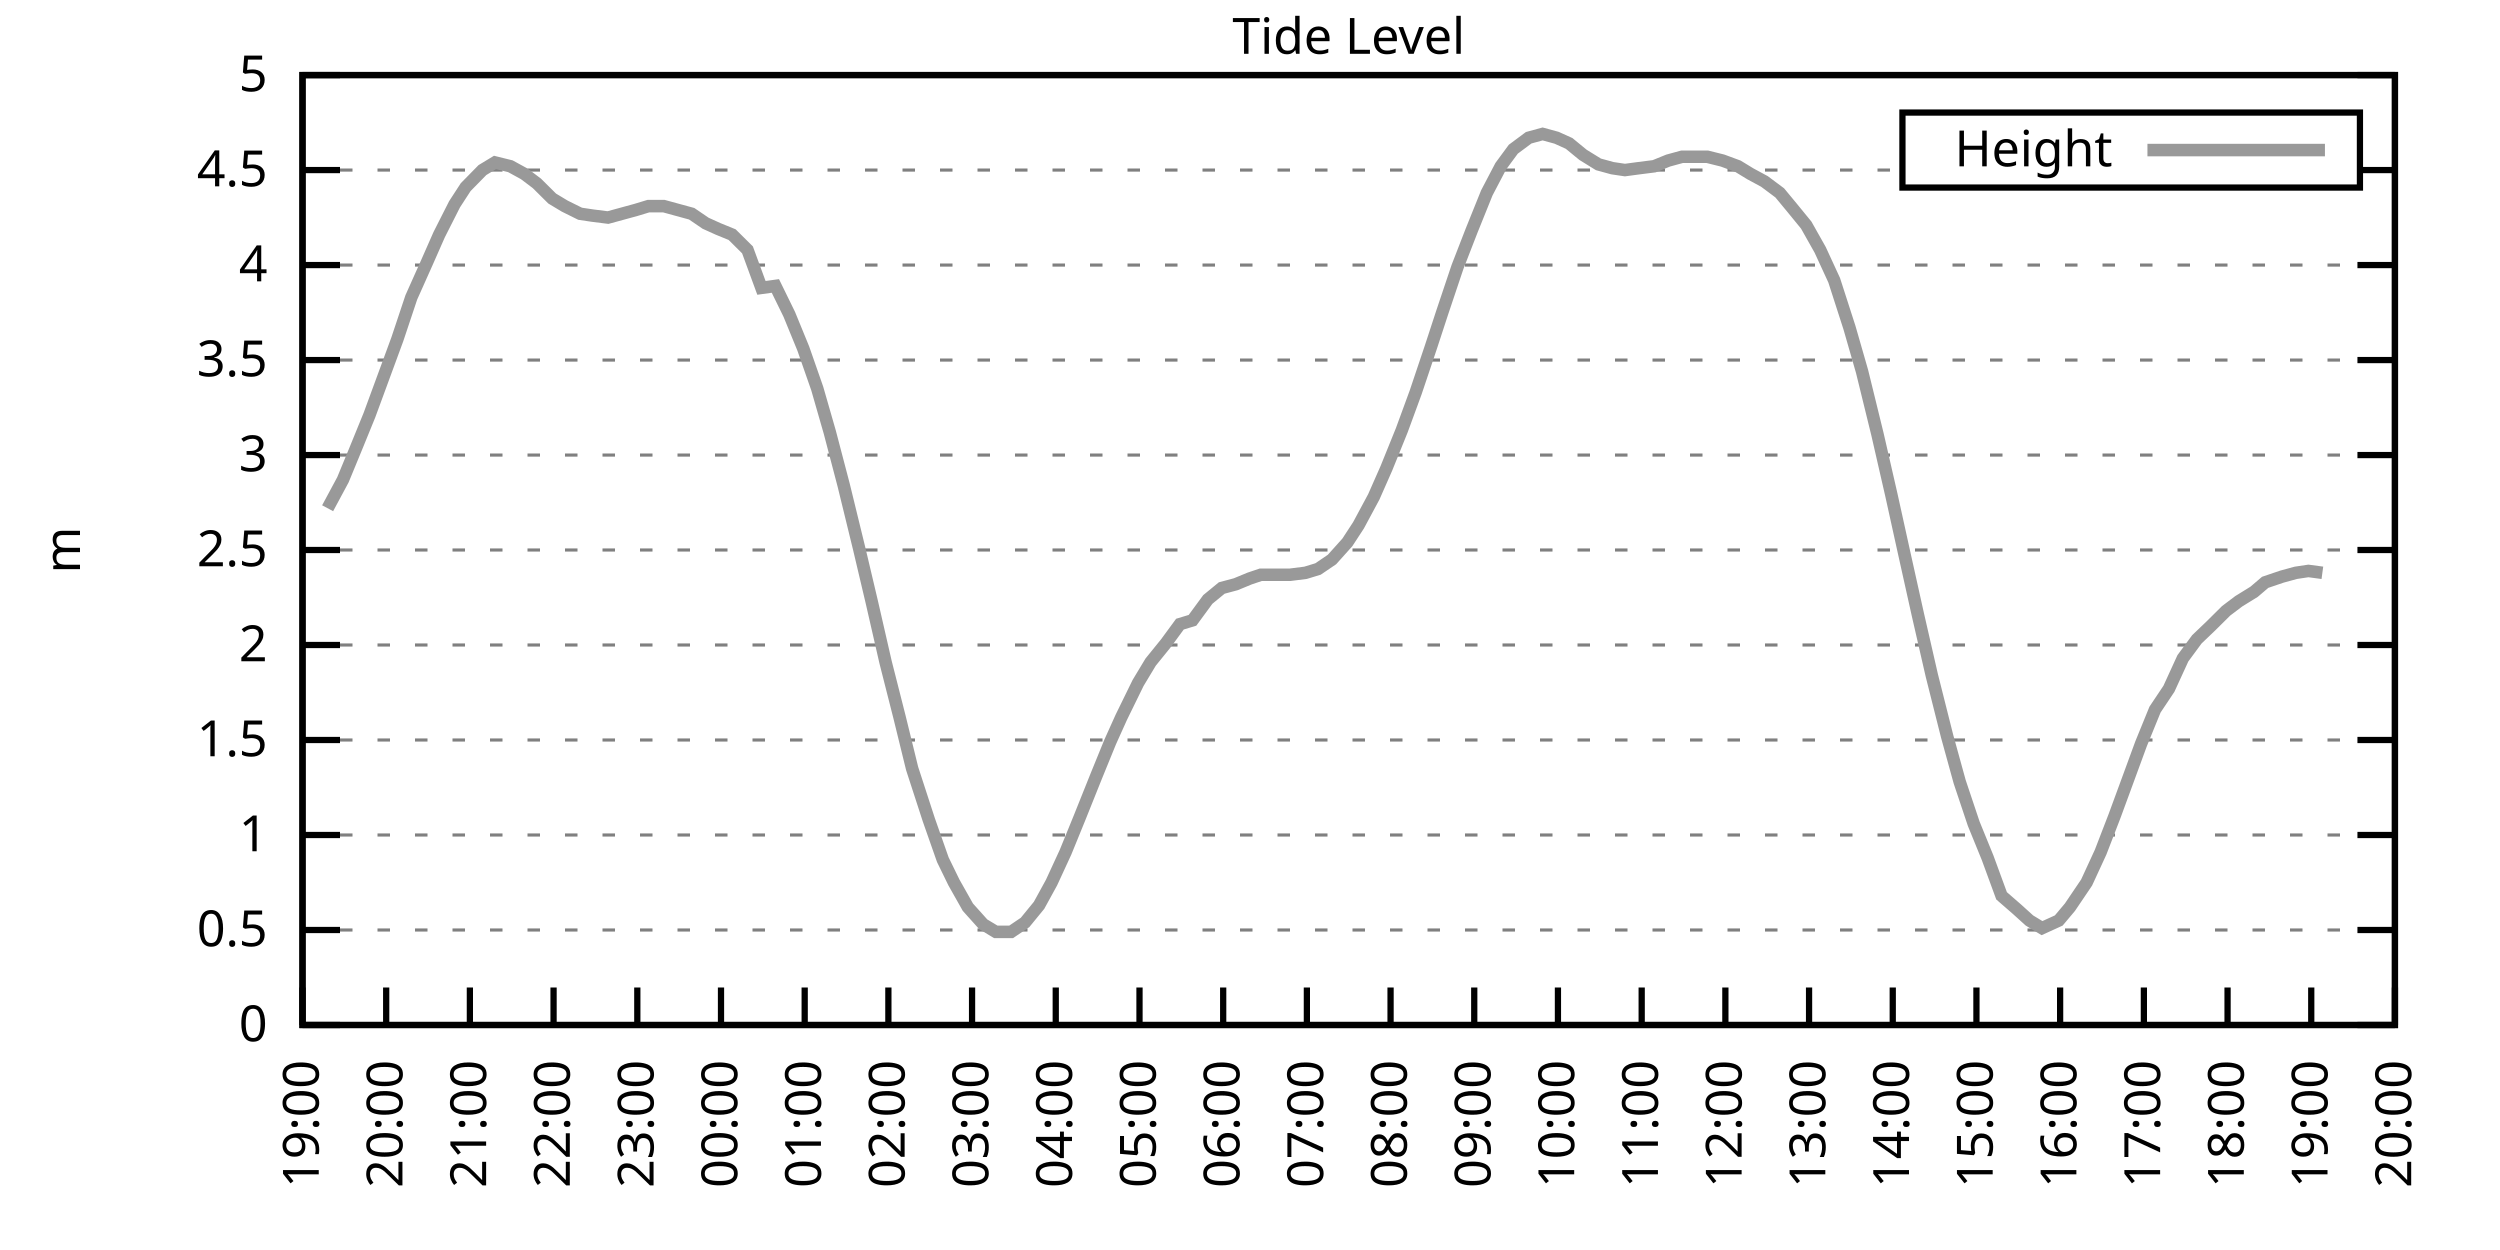
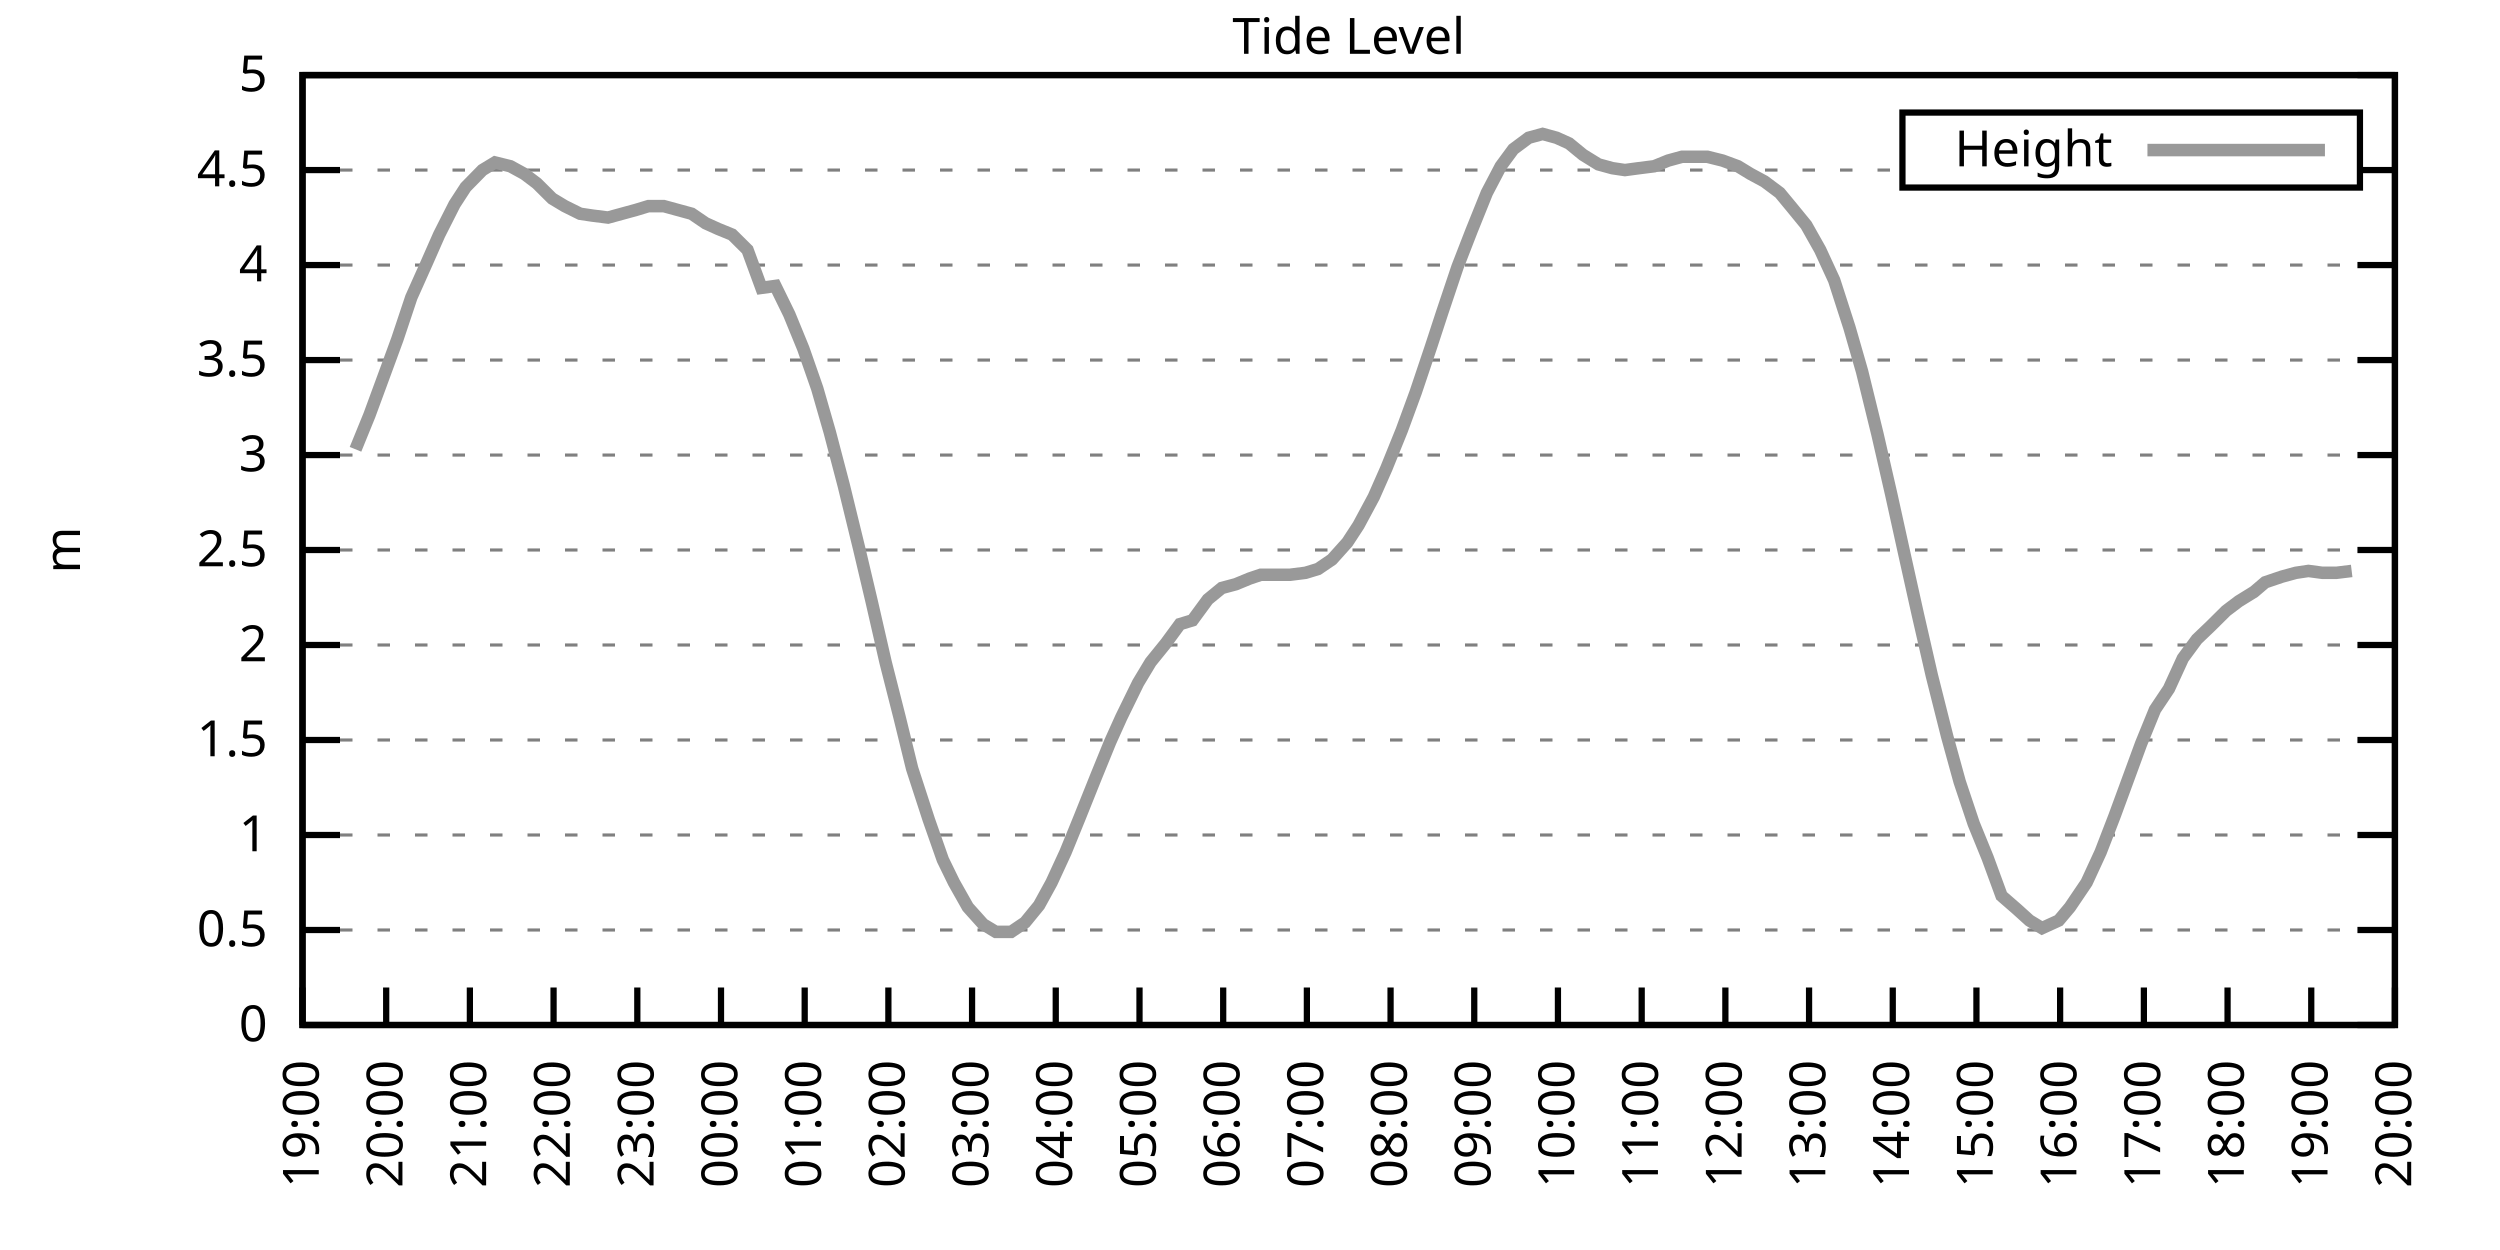
<svg xmlns="http://www.w3.org/2000/svg" xmlns:xlink="http://www.w3.org/1999/xlink" width="400" height="200" viewBox="0 0 400 200">
  <g id="gnuplot_canvas">
    <rect x="0" y="0" width="400" height="200" fill="none" />
    <defs>
      <circle id="gpDot" r="0.5" stroke-width="0.5" stroke="currentColor" />
      <path id="gpPt0" stroke-width="0.333" stroke="currentColor" d="M-1,0 h2 M0,-1 v2" />
      <path id="gpPt1" stroke-width="0.333" stroke="currentColor" d="M-1,-1 L1,1 M1,-1 L-1,1" />
      <path id="gpPt2" stroke-width="0.333" stroke="currentColor" d="M-1,0 L1,0 M0,-1 L0,1 M-1,-1 L1,1 M-1,1 L1,-1" />
      <rect id="gpPt3" stroke-width="0.333" stroke="currentColor" x="-1" y="-1" width="2" height="2" />
      <rect id="gpPt4" stroke-width="0.333" stroke="currentColor" fill="currentColor" x="-1" y="-1" width="2" height="2" />
      <circle id="gpPt5" stroke-width="0.333" stroke="currentColor" cx="0" cy="0" r="1" />
      <use xlink:href="#gpPt5" id="gpPt6" fill="currentColor" stroke="none" />
      <path id="gpPt7" stroke-width="0.333" stroke="currentColor" d="M0,-1.33 L-1.33,0.67 L1.33,0.67 z" />
      <use xlink:href="#gpPt7" id="gpPt8" fill="currentColor" stroke="none" />
      <use xlink:href="#gpPt7" id="gpPt9" stroke="currentColor" transform="rotate(180)" />
      <use xlink:href="#gpPt9" id="gpPt10" fill="currentColor" stroke="none" />
      <use xlink:href="#gpPt3" id="gpPt11" stroke="currentColor" transform="rotate(45)" />
      <use xlink:href="#gpPt11" id="gpPt12" fill="currentColor" stroke="none" />
      <path id="gpPt13" stroke-width="0.333" stroke="currentColor" d="M0,1.330 L1.265,0.411 L0.782,-1.067 L-0.782,-1.076 L-1.265,0.411 z" />
      <use xlink:href="#gpPt13" id="gpPt14" fill="currentColor" stroke="none" />
      <filter id="textbox" filterUnits="objectBoundingBox" x="0" y="0" height="1" width="1">
        <feFlood flood-color="white" flood-opacity="1" result="bgnd" />
        <feComposite in="SourceGraphic" in2="bgnd" operator="atop" />
      </filter>
      <filter id="greybox" filterUnits="objectBoundingBox" x="0" y="0" height="1" width="1">
        <feFlood flood-color="lightgrey" flood-opacity="1" result="grey" />
        <feComposite in="SourceGraphic" in2="grey" operator="atop" />
      </filter>
    </defs>
    <g fill="none" color="white" stroke="currentColor" stroke-width="1.00" stroke-linecap="butt" stroke-linejoin="miter">
</g>
    <g fill="none" color="black" stroke="currentColor" stroke-width="1.00" stroke-linecap="butt" stroke-linejoin="miter">
      <g stroke="none" shape-rendering="crispEdges">
        <polygon fill="rgb(255, 255, 255)" points="48.40,164.00 383.18,164.00 383.18,12.02 48.40,12.02 " />
      </g>
    </g>
    <g fill="none" color="black" stroke="currentColor" stroke-width="1.00" stroke-linecap="butt" stroke-linejoin="miter">
</g>
    <g fill="none" color="black" stroke="black" stroke-width="0.50" stroke-linecap="butt" stroke-linejoin="miter">
</g>
    <g fill="none" color="gray" stroke="currentColor" stroke-width="0.50" stroke-linecap="butt" stroke-linejoin="miter">
      <path stroke="gray" stroke-dasharray="2,4" class="gridline" d="M48.40,164.00 L383.19,164.00  " />
    </g>
    <g fill="none" color="gray" stroke="gray" stroke-width="1.00" stroke-linecap="butt" stroke-linejoin="miter">
</g>
    <g fill="none" color="black" stroke="currentColor" stroke-width="1.00" stroke-linecap="butt" stroke-linejoin="miter">
      <path stroke="black" d="M48.40,164.00 L54.40,164.00 M383.19,164.00 L377.19,164.00  " />
      <g transform="translate(42.80,166.60)" stroke="none" fill="black" font-family="Sans" font-size="8.00" text-anchor="end">
        <text>
          <tspan font-family="Sans"> 0</tspan>
        </text>
      </g>
    </g>
    <g fill="none" color="black" stroke="currentColor" stroke-width="1.00" stroke-linecap="butt" stroke-linejoin="miter">
</g>
    <g fill="none" color="black" stroke="black" stroke-width="0.50" stroke-linecap="butt" stroke-linejoin="miter">
</g>
    <g fill="none" color="gray" stroke="currentColor" stroke-width="0.50" stroke-linecap="butt" stroke-linejoin="miter">
      <path stroke="gray" stroke-dasharray="2,4" class="gridline" d="M48.40,148.80 L383.19,148.80  " />
    </g>
    <g fill="none" color="gray" stroke="gray" stroke-width="1.00" stroke-linecap="butt" stroke-linejoin="miter">
</g>
    <g fill="none" color="black" stroke="currentColor" stroke-width="1.00" stroke-linecap="butt" stroke-linejoin="miter">
      <path stroke="black" d="M48.40,148.80 L54.40,148.80 M383.19,148.80 L377.19,148.80  " />
      <g transform="translate(42.80,151.40)" stroke="none" fill="black" font-family="Sans" font-size="8.00" text-anchor="end">
        <text>
          <tspan font-family="Sans"> 0.5</tspan>
        </text>
      </g>
    </g>
    <g fill="none" color="black" stroke="currentColor" stroke-width="1.00" stroke-linecap="butt" stroke-linejoin="miter">
</g>
    <g fill="none" color="black" stroke="black" stroke-width="0.50" stroke-linecap="butt" stroke-linejoin="miter">
</g>
    <g fill="none" color="gray" stroke="currentColor" stroke-width="0.50" stroke-linecap="butt" stroke-linejoin="miter">
      <path stroke="gray" stroke-dasharray="2,4" class="gridline" d="M48.40,133.60 L383.19,133.60  " />
    </g>
    <g fill="none" color="gray" stroke="gray" stroke-width="1.00" stroke-linecap="butt" stroke-linejoin="miter">
</g>
    <g fill="none" color="black" stroke="currentColor" stroke-width="1.00" stroke-linecap="butt" stroke-linejoin="miter">
      <path stroke="black" d="M48.40,133.60 L54.40,133.60 M383.19,133.60 L377.19,133.60  " />
      <g transform="translate(42.80,136.20)" stroke="none" fill="black" font-family="Sans" font-size="8.00" text-anchor="end">
        <text>
          <tspan font-family="Sans"> 1</tspan>
        </text>
      </g>
    </g>
    <g fill="none" color="black" stroke="currentColor" stroke-width="1.00" stroke-linecap="butt" stroke-linejoin="miter">
</g>
    <g fill="none" color="black" stroke="black" stroke-width="0.50" stroke-linecap="butt" stroke-linejoin="miter">
</g>
    <g fill="none" color="gray" stroke="currentColor" stroke-width="0.50" stroke-linecap="butt" stroke-linejoin="miter">
      <path stroke="gray" stroke-dasharray="2,4" class="gridline" d="M48.40,118.40 L383.19,118.40  " />
    </g>
    <g fill="none" color="gray" stroke="gray" stroke-width="1.00" stroke-linecap="butt" stroke-linejoin="miter">
</g>
    <g fill="none" color="black" stroke="currentColor" stroke-width="1.00" stroke-linecap="butt" stroke-linejoin="miter">
      <path stroke="black" d="M48.40,118.40 L54.40,118.40 M383.19,118.40 L377.19,118.40  " />
      <g transform="translate(42.80,121.00)" stroke="none" fill="black" font-family="Sans" font-size="8.00" text-anchor="end">
        <text>
          <tspan font-family="Sans"> 1.5</tspan>
        </text>
      </g>
    </g>
    <g fill="none" color="black" stroke="currentColor" stroke-width="1.00" stroke-linecap="butt" stroke-linejoin="miter">
</g>
    <g fill="none" color="black" stroke="black" stroke-width="0.50" stroke-linecap="butt" stroke-linejoin="miter">
</g>
    <g fill="none" color="gray" stroke="currentColor" stroke-width="0.50" stroke-linecap="butt" stroke-linejoin="miter">
      <path stroke="gray" stroke-dasharray="2,4" class="gridline" d="M48.40,103.20 L383.19,103.20  " />
    </g>
    <g fill="none" color="gray" stroke="gray" stroke-width="1.00" stroke-linecap="butt" stroke-linejoin="miter">
</g>
    <g fill="none" color="black" stroke="currentColor" stroke-width="1.00" stroke-linecap="butt" stroke-linejoin="miter">
      <path stroke="black" d="M48.40,103.20 L54.40,103.20 M383.19,103.20 L377.19,103.20  " />
      <g transform="translate(42.80,105.80)" stroke="none" fill="black" font-family="Sans" font-size="8.00" text-anchor="end">
        <text>
          <tspan font-family="Sans"> 2</tspan>
        </text>
      </g>
    </g>
    <g fill="none" color="black" stroke="currentColor" stroke-width="1.00" stroke-linecap="butt" stroke-linejoin="miter">
</g>
    <g fill="none" color="black" stroke="black" stroke-width="0.50" stroke-linecap="butt" stroke-linejoin="miter">
</g>
    <g fill="none" color="gray" stroke="currentColor" stroke-width="0.50" stroke-linecap="butt" stroke-linejoin="miter">
      <path stroke="gray" stroke-dasharray="2,4" class="gridline" d="M48.40,88.00 L383.19,88.00  " />
    </g>
    <g fill="none" color="gray" stroke="gray" stroke-width="1.00" stroke-linecap="butt" stroke-linejoin="miter">
</g>
    <g fill="none" color="black" stroke="currentColor" stroke-width="1.00" stroke-linecap="butt" stroke-linejoin="miter">
      <path stroke="black" d="M48.40,88.00 L54.40,88.00 M383.19,88.00 L377.19,88.00  " />
      <g transform="translate(42.80,90.60)" stroke="none" fill="black" font-family="Sans" font-size="8.00" text-anchor="end">
        <text>
          <tspan font-family="Sans"> 2.5</tspan>
        </text>
      </g>
    </g>
    <g fill="none" color="black" stroke="currentColor" stroke-width="1.00" stroke-linecap="butt" stroke-linejoin="miter">
</g>
    <g fill="none" color="black" stroke="black" stroke-width="0.50" stroke-linecap="butt" stroke-linejoin="miter">
</g>
    <g fill="none" color="gray" stroke="currentColor" stroke-width="0.50" stroke-linecap="butt" stroke-linejoin="miter">
      <path stroke="gray" stroke-dasharray="2,4" class="gridline" d="M48.40,72.81 L383.19,72.81  " />
    </g>
    <g fill="none" color="gray" stroke="gray" stroke-width="1.00" stroke-linecap="butt" stroke-linejoin="miter">
</g>
    <g fill="none" color="black" stroke="currentColor" stroke-width="1.00" stroke-linecap="butt" stroke-linejoin="miter">
      <path stroke="black" d="M48.40,72.81 L54.40,72.81 M383.19,72.81 L377.19,72.81  " />
      <g transform="translate(42.80,75.41)" stroke="none" fill="black" font-family="Sans" font-size="8.00" text-anchor="end">
        <text>
          <tspan font-family="Sans"> 3</tspan>
        </text>
      </g>
    </g>
    <g fill="none" color="black" stroke="currentColor" stroke-width="1.00" stroke-linecap="butt" stroke-linejoin="miter">
</g>
    <g fill="none" color="black" stroke="black" stroke-width="0.50" stroke-linecap="butt" stroke-linejoin="miter">
</g>
    <g fill="none" color="gray" stroke="currentColor" stroke-width="0.50" stroke-linecap="butt" stroke-linejoin="miter">
      <path stroke="gray" stroke-dasharray="2,4" class="gridline" d="M48.40,57.61 L383.19,57.61  " />
    </g>
    <g fill="none" color="gray" stroke="gray" stroke-width="1.00" stroke-linecap="butt" stroke-linejoin="miter">
</g>
    <g fill="none" color="black" stroke="currentColor" stroke-width="1.00" stroke-linecap="butt" stroke-linejoin="miter">
      <path stroke="black" d="M48.40,57.61 L54.40,57.61 M383.19,57.61 L377.19,57.61  " />
      <g transform="translate(42.80,60.21)" stroke="none" fill="black" font-family="Sans" font-size="8.00" text-anchor="end">
        <text>
          <tspan font-family="Sans"> 3.5</tspan>
        </text>
      </g>
    </g>
    <g fill="none" color="black" stroke="currentColor" stroke-width="1.00" stroke-linecap="butt" stroke-linejoin="miter">
</g>
    <g fill="none" color="black" stroke="black" stroke-width="0.50" stroke-linecap="butt" stroke-linejoin="miter">
</g>
    <g fill="none" color="gray" stroke="currentColor" stroke-width="0.50" stroke-linecap="butt" stroke-linejoin="miter">
      <path stroke="gray" stroke-dasharray="2,4" class="gridline" d="M48.40,42.41 L383.19,42.41  " />
    </g>
    <g fill="none" color="gray" stroke="gray" stroke-width="1.00" stroke-linecap="butt" stroke-linejoin="miter">
</g>
    <g fill="none" color="black" stroke="currentColor" stroke-width="1.00" stroke-linecap="butt" stroke-linejoin="miter">
      <path stroke="black" d="M48.40,42.41 L54.40,42.41 M383.19,42.41 L377.19,42.41  " />
      <g transform="translate(42.80,45.01)" stroke="none" fill="black" font-family="Sans" font-size="8.00" text-anchor="end">
        <text>
          <tspan font-family="Sans"> 4</tspan>
        </text>
      </g>
    </g>
    <g fill="none" color="black" stroke="currentColor" stroke-width="1.00" stroke-linecap="butt" stroke-linejoin="miter">
</g>
    <g fill="none" color="black" stroke="black" stroke-width="0.50" stroke-linecap="butt" stroke-linejoin="miter">
</g>
    <g fill="none" color="gray" stroke="currentColor" stroke-width="0.50" stroke-linecap="butt" stroke-linejoin="miter">
      <path stroke="gray" stroke-dasharray="2,4" class="gridline" d="M48.40,27.21 L304.39,27.21 M377.59,27.21 L383.19,27.21  " />
    </g>
    <g fill="none" color="gray" stroke="gray" stroke-width="1.00" stroke-linecap="butt" stroke-linejoin="miter">
</g>
    <g fill="none" color="black" stroke="currentColor" stroke-width="1.00" stroke-linecap="butt" stroke-linejoin="miter">
      <path stroke="black" d="M48.40,27.21 L54.40,27.21 M383.19,27.21 L377.19,27.21  " />
      <g transform="translate(42.80,29.81)" stroke="none" fill="black" font-family="Sans" font-size="8.00" text-anchor="end">
        <text>
          <tspan font-family="Sans"> 4.5</tspan>
        </text>
      </g>
    </g>
    <g fill="none" color="black" stroke="currentColor" stroke-width="1.00" stroke-linecap="butt" stroke-linejoin="miter">
</g>
    <g fill="none" color="black" stroke="black" stroke-width="0.50" stroke-linecap="butt" stroke-linejoin="miter">
</g>
    <g fill="none" color="gray" stroke="currentColor" stroke-width="0.50" stroke-linecap="butt" stroke-linejoin="miter">
      <path stroke="gray" stroke-dasharray="2,4" class="gridline" d="M48.40,12.01 L383.19,12.01  " />
    </g>
    <g fill="none" color="gray" stroke="gray" stroke-width="1.00" stroke-linecap="butt" stroke-linejoin="miter">
</g>
    <g fill="none" color="black" stroke="currentColor" stroke-width="1.00" stroke-linecap="butt" stroke-linejoin="miter">
      <path stroke="black" d="M48.40,12.01 L54.40,12.01 M383.19,12.01 L377.19,12.01  " />
      <g transform="translate(42.80,14.61)" stroke="none" fill="black" font-family="Sans" font-size="8.00" text-anchor="end">
        <text>
          <tspan font-family="Sans"> 5</tspan>
        </text>
      </g>
    </g>
    <g fill="none" color="black" stroke="currentColor" stroke-width="1.00" stroke-linecap="butt" stroke-linejoin="miter">
      <path stroke="black" d="M48.40,164.00 L48.40,158.00  " />
      <g transform="translate(51.00,169.60) rotate(270.00)" stroke="none" fill="black" font-family="Sans" font-size="8.00" text-anchor="end">
        <text>
          <tspan font-family="Sans">19:00</tspan>
        </text>
      </g>
    </g>
    <g fill="none" color="black" stroke="currentColor" stroke-width="1.00" stroke-linecap="butt" stroke-linejoin="miter">
      <path stroke="black" d="M61.79,164.00 L61.79,158.00  " />
      <g transform="translate(64.39,169.60) rotate(270.00)" stroke="none" fill="black" font-family="Sans" font-size="8.00" text-anchor="end">
        <text>
          <tspan font-family="Sans">20:00</tspan>
        </text>
      </g>
    </g>
    <g fill="none" color="black" stroke="currentColor" stroke-width="1.00" stroke-linecap="butt" stroke-linejoin="miter">
      <path stroke="black" d="M75.18,164.00 L75.18,158.00  " />
      <g transform="translate(77.78,169.60) rotate(270.00)" stroke="none" fill="black" font-family="Sans" font-size="8.00" text-anchor="end">
        <text>
          <tspan font-family="Sans">21:00</tspan>
        </text>
      </g>
    </g>
    <g fill="none" color="black" stroke="currentColor" stroke-width="1.00" stroke-linecap="butt" stroke-linejoin="miter">
      <path stroke="black" d="M88.57,164.00 L88.57,158.00  " />
      <g transform="translate(91.17,169.60) rotate(270.00)" stroke="none" fill="black" font-family="Sans" font-size="8.00" text-anchor="end">
        <text>
          <tspan font-family="Sans">22:00</tspan>
        </text>
      </g>
    </g>
    <g fill="none" color="black" stroke="currentColor" stroke-width="1.00" stroke-linecap="butt" stroke-linejoin="miter">
      <path stroke="black" d="M101.97,164.00 L101.97,158.00  " />
      <g transform="translate(104.57,169.60) rotate(270.00)" stroke="none" fill="black" font-family="Sans" font-size="8.00" text-anchor="end">
        <text>
          <tspan font-family="Sans">23:00</tspan>
        </text>
      </g>
    </g>
    <g fill="none" color="black" stroke="currentColor" stroke-width="1.00" stroke-linecap="butt" stroke-linejoin="miter">
      <path stroke="black" d="M115.36,164.00 L115.36,158.00  " />
      <g transform="translate(117.96,169.60) rotate(270.00)" stroke="none" fill="black" font-family="Sans" font-size="8.00" text-anchor="end">
        <text>
          <tspan font-family="Sans">00:00</tspan>
        </text>
      </g>
    </g>
    <g fill="none" color="black" stroke="currentColor" stroke-width="1.00" stroke-linecap="butt" stroke-linejoin="miter">
      <path stroke="black" d="M128.75,164.00 L128.75,158.00  " />
      <g transform="translate(131.35,169.60) rotate(270.00)" stroke="none" fill="black" font-family="Sans" font-size="8.00" text-anchor="end">
        <text>
          <tspan font-family="Sans">01:00</tspan>
        </text>
      </g>
    </g>
    <g fill="none" color="black" stroke="currentColor" stroke-width="1.00" stroke-linecap="butt" stroke-linejoin="miter">
      <path stroke="black" d="M142.14,164.00 L142.14,158.00  " />
      <g transform="translate(144.74,169.60) rotate(270.00)" stroke="none" fill="black" font-family="Sans" font-size="8.00" text-anchor="end">
        <text>
          <tspan font-family="Sans">02:00</tspan>
        </text>
      </g>
    </g>
    <g fill="none" color="black" stroke="currentColor" stroke-width="1.00" stroke-linecap="butt" stroke-linejoin="miter">
      <path stroke="black" d="M155.53,164.00 L155.53,158.00  " />
      <g transform="translate(158.13,169.60) rotate(270.00)" stroke="none" fill="black" font-family="Sans" font-size="8.00" text-anchor="end">
        <text>
          <tspan font-family="Sans">03:00</tspan>
        </text>
      </g>
    </g>
    <g fill="none" color="black" stroke="currentColor" stroke-width="1.00" stroke-linecap="butt" stroke-linejoin="miter">
      <path stroke="black" d="M168.92,164.00 L168.92,158.00  " />
      <g transform="translate(171.52,169.60) rotate(270.00)" stroke="none" fill="black" font-family="Sans" font-size="8.00" text-anchor="end">
        <text>
          <tspan font-family="Sans">04:00</tspan>
        </text>
      </g>
    </g>
    <g fill="none" color="black" stroke="currentColor" stroke-width="1.00" stroke-linecap="butt" stroke-linejoin="miter">
      <path stroke="black" d="M182.32,164.00 L182.32,158.00  " />
      <g transform="translate(184.92,169.60) rotate(270.00)" stroke="none" fill="black" font-family="Sans" font-size="8.00" text-anchor="end">
        <text>
          <tspan font-family="Sans">05:00</tspan>
        </text>
      </g>
    </g>
    <g fill="none" color="black" stroke="currentColor" stroke-width="1.00" stroke-linecap="butt" stroke-linejoin="miter">
      <path stroke="black" d="M195.71,164.00 L195.71,158.00  " />
      <g transform="translate(198.31,169.60) rotate(270.00)" stroke="none" fill="black" font-family="Sans" font-size="8.00" text-anchor="end">
        <text>
          <tspan font-family="Sans">06:00</tspan>
        </text>
      </g>
    </g>
    <g fill="none" color="black" stroke="currentColor" stroke-width="1.00" stroke-linecap="butt" stroke-linejoin="miter">
      <path stroke="black" d="M209.10,164.00 L209.10,158.00  " />
      <g transform="translate(211.70,169.60) rotate(270.00)" stroke="none" fill="black" font-family="Sans" font-size="8.00" text-anchor="end">
        <text>
          <tspan font-family="Sans">07:00</tspan>
        </text>
      </g>
    </g>
    <g fill="none" color="black" stroke="currentColor" stroke-width="1.00" stroke-linecap="butt" stroke-linejoin="miter">
      <path stroke="black" d="M222.49,164.00 L222.49,158.00  " />
      <g transform="translate(225.09,169.60) rotate(270.00)" stroke="none" fill="black" font-family="Sans" font-size="8.00" text-anchor="end">
        <text>
          <tspan font-family="Sans">08:00</tspan>
        </text>
      </g>
    </g>
    <g fill="none" color="black" stroke="currentColor" stroke-width="1.00" stroke-linecap="butt" stroke-linejoin="miter">
      <path stroke="black" d="M235.88,164.00 L235.88,158.00  " />
      <g transform="translate(238.48,169.60) rotate(270.00)" stroke="none" fill="black" font-family="Sans" font-size="8.00" text-anchor="end">
        <text>
          <tspan font-family="Sans">09:00</tspan>
        </text>
      </g>
    </g>
    <g fill="none" color="black" stroke="currentColor" stroke-width="1.00" stroke-linecap="butt" stroke-linejoin="miter">
      <path stroke="black" d="M249.27,164.00 L249.27,158.00  " />
      <g transform="translate(251.87,169.60) rotate(270.00)" stroke="none" fill="black" font-family="Sans" font-size="8.00" text-anchor="end">
        <text>
          <tspan font-family="Sans">10:00</tspan>
        </text>
      </g>
    </g>
    <g fill="none" color="black" stroke="currentColor" stroke-width="1.00" stroke-linecap="butt" stroke-linejoin="miter">
      <path stroke="black" d="M262.67,164.00 L262.67,158.00  " />
      <g transform="translate(265.27,169.60) rotate(270.00)" stroke="none" fill="black" font-family="Sans" font-size="8.00" text-anchor="end">
        <text>
          <tspan font-family="Sans">11:00</tspan>
        </text>
      </g>
    </g>
    <g fill="none" color="black" stroke="currentColor" stroke-width="1.00" stroke-linecap="butt" stroke-linejoin="miter">
      <path stroke="black" d="M276.06,164.00 L276.06,158.00  " />
      <g transform="translate(278.66,169.60) rotate(270.00)" stroke="none" fill="black" font-family="Sans" font-size="8.00" text-anchor="end">
        <text>
          <tspan font-family="Sans">12:00</tspan>
        </text>
      </g>
    </g>
    <g fill="none" color="black" stroke="currentColor" stroke-width="1.00" stroke-linecap="butt" stroke-linejoin="miter">
      <path stroke="black" d="M289.45,164.00 L289.45,158.00  " />
      <g transform="translate(292.05,169.60) rotate(270.00)" stroke="none" fill="black" font-family="Sans" font-size="8.00" text-anchor="end">
        <text>
          <tspan font-family="Sans">13:00</tspan>
        </text>
      </g>
    </g>
    <g fill="none" color="black" stroke="currentColor" stroke-width="1.00" stroke-linecap="butt" stroke-linejoin="miter">
      <path stroke="black" d="M302.84,164.00 L302.84,158.00  " />
      <g transform="translate(305.44,169.60) rotate(270.00)" stroke="none" fill="black" font-family="Sans" font-size="8.00" text-anchor="end">
        <text>
          <tspan font-family="Sans">14:00</tspan>
        </text>
      </g>
    </g>
    <g fill="none" color="black" stroke="currentColor" stroke-width="1.00" stroke-linecap="butt" stroke-linejoin="miter">
      <path stroke="black" d="M316.23,164.00 L316.23,158.00  " />
      <g transform="translate(318.83,169.60) rotate(270.00)" stroke="none" fill="black" font-family="Sans" font-size="8.00" text-anchor="end">
        <text>
          <tspan font-family="Sans">15:00</tspan>
        </text>
      </g>
    </g>
    <g fill="none" color="black" stroke="currentColor" stroke-width="1.00" stroke-linecap="butt" stroke-linejoin="miter">
      <path stroke="black" d="M329.62,164.00 L329.62,158.00  " />
      <g transform="translate(332.22,169.60) rotate(270.00)" stroke="none" fill="black" font-family="Sans" font-size="8.00" text-anchor="end">
        <text>
          <tspan font-family="Sans">16:00</tspan>
        </text>
      </g>
    </g>
    <g fill="none" color="black" stroke="currentColor" stroke-width="1.00" stroke-linecap="butt" stroke-linejoin="miter">
      <path stroke="black" d="M343.02,164.00 L343.02,158.00  " />
      <g transform="translate(345.62,169.60) rotate(270.00)" stroke="none" fill="black" font-family="Sans" font-size="8.00" text-anchor="end">
        <text>
          <tspan font-family="Sans">17:00</tspan>
        </text>
      </g>
    </g>
    <g fill="none" color="black" stroke="currentColor" stroke-width="1.00" stroke-linecap="butt" stroke-linejoin="miter">
      <path stroke="black" d="M356.41,164.00 L356.41,158.00  " />
      <g transform="translate(359.01,169.60) rotate(270.00)" stroke="none" fill="black" font-family="Sans" font-size="8.00" text-anchor="end">
        <text>
          <tspan font-family="Sans">18:00</tspan>
        </text>
      </g>
    </g>
    <g fill="none" color="black" stroke="currentColor" stroke-width="1.00" stroke-linecap="butt" stroke-linejoin="miter">
      <path stroke="black" d="M369.80,164.00 L369.80,158.00  " />
      <g transform="translate(372.40,169.60) rotate(270.00)" stroke="none" fill="black" font-family="Sans" font-size="8.00" text-anchor="end">
        <text>
          <tspan font-family="Sans">19:00</tspan>
        </text>
      </g>
    </g>
    <g fill="none" color="black" stroke="currentColor" stroke-width="1.00" stroke-linecap="butt" stroke-linejoin="miter">
      <path stroke="black" d="M383.19,164.00 L383.19,158.00  " />
      <g transform="translate(385.79,169.60) rotate(270.00)" stroke="none" fill="black" font-family="Sans" font-size="8.00" text-anchor="end">
        <text>
          <tspan font-family="Sans">20:00</tspan>
        </text>
      </g>
    </g>
    <g fill="none" color="black" stroke="currentColor" stroke-width="1.00" stroke-linecap="butt" stroke-linejoin="miter">
</g>
    <g fill="none" color="black" stroke="currentColor" stroke-width="1.00" stroke-linecap="butt" stroke-linejoin="miter">
      <path stroke="black" d="M48.40,12.01 L48.40,164.00 L383.19,164.00 L383.19,12.01 L48.40,12.01 Z  " />
    </g>
    <g fill="none" color="black" stroke="currentColor" stroke-width="1.00" stroke-linecap="butt" stroke-linejoin="miter">
</g>
    <g fill="none" color="black" stroke="currentColor" stroke-width="1.00" stroke-linecap="butt" stroke-linejoin="miter">
      <path stroke="black" d="M304.39,30.01 L304.39,18.01 L377.59,18.01 L377.59,30.01 L304.39,30.01 Z  " />
    </g>
    <g id="Tide_level_plot_1">
      <g fill="none" color="white" stroke="black" stroke-width="2.00" stroke-linecap="butt" stroke-linejoin="miter">
</g>
      <g fill="none" color="black" stroke="currentColor" stroke-width="2.00" stroke-linecap="butt" stroke-linejoin="miter">
        <g transform="translate(337.99,26.61)" stroke="none" fill="black" font-family="Sans" font-size="8.00" text-anchor="end">
          <text>
            <tspan font-family="Sans">Height</tspan>
          </text>
        </g>
      </g>
      <g fill="none" color="black" stroke="currentColor" stroke-width="2.00" stroke-linecap="butt" stroke-linejoin="miter">
-         <path stroke="rgb(153, 153, 153)" d="M343.59,24.01 L371.99,24.01 M52.42,81.32 L54.87,76.76 L56.88,71.89 L59.11,66.42 L61.57,59.73 L63.58,54.26   L65.81,47.58 L68.26,42.10 L70.27,37.54 L72.73,32.68 L74.51,29.94 L77.19,27.21 L79.20,25.99 L81.66,26.60   L83.89,27.82 L85.90,29.34 L88.35,31.77 L90.36,32.98 L92.82,34.20 L94.82,34.50 L97.28,34.81 L99.51,34.20   L101.74,33.59 L103.75,32.98 L106.21,32.98 L108.44,33.59 L110.67,34.20 L112.90,35.72 L114.91,36.63 L117.14,37.54   L119.60,39.98 L121.83,46.06 L124.06,45.75 L126.29,50.31 L128.53,55.78 L130.76,62.17 L132.77,69.16 L135.00,77.67   L137.45,87.70 L139.46,96.21 L141.69,105.94 L143.93,114.76 L145.94,122.96 L148.61,131.17 L150.85,137.55 L152.63,141.20   L154.86,145.15 L157.32,147.89 L159.33,149.10 L161.78,149.10 L164.01,147.59 L166.25,144.85 L168.25,141.20 L170.49,136.34   L172.72,130.87 L175.40,124.18 L177.63,118.71 L179.41,114.76 L182.09,109.28 L184.10,105.94 L186.56,102.90 L188.79,99.86   L190.80,99.25 L193.25,95.91 L195.48,94.08 L197.72,93.48 L199.95,92.56 L201.73,91.96 L204.41,91.96 L206.42,91.96   L208.88,91.65 L210.88,91.04 L213.12,89.52 L215.57,86.79 L217.36,84.05 L219.81,79.49 L221.82,74.93 L224.28,68.85   L226.51,62.77 L228.96,55.48 L230.75,50.01 L233.20,42.71 L235.44,36.94 L237.89,30.86 L240.12,26.60 L242.13,23.87   L244.59,22.04 L246.82,21.43 L249.05,22.04 L251.06,22.95 L253.29,24.78 L255.75,26.30 L257.98,26.91 L259.99,27.21   L262.22,26.91 L264.67,26.60 L266.91,25.69 L269.14,25.08 L271.15,25.08 L273.16,25.08 L275.61,25.69 L278.07,26.60   L280.07,27.82 L282.31,29.03 L284.76,30.86 L286.77,33.29 L289.00,36.02 L291.23,39.98 L293.47,44.84 L295.92,52.44   L297.93,59.43 L300.39,69.46 L302.62,79.19 L304.63,88.31 L306.86,98.34 L309.09,108.07 L311.54,117.80 L313.55,125.09   L315.79,131.78 L318.02,137.25 L320.25,143.33 L322.70,145.46 L324.71,147.28 L326.72,148.50 L329.40,147.28 L331.19,145.15   L333.86,141.20 L336.10,136.34 L338.33,130.56 L340.34,125.09 L342.57,119.01 L344.80,113.54 L347.03,110.20 L349.26,105.33   L351.50,102.29 L353.73,100.16 L356.18,97.73 L358.19,96.21 L360.65,94.69 L362.43,93.17 L365.11,92.26 L367.34,91.65   L369.35,91.35 L371.58,91.65  " />
+         <path stroke="rgb(153, 153, 153)" d="M343.59,24.01 L371.99,24.01 M56.88,71.89 L59.11,66.42 L61.57,59.73 L63.58,54.26 L65.81,47.58 L68.26,42.10   L70.27,37.54 L72.73,32.68 L74.51,29.94 L77.19,27.21 L79.20,25.99 L81.66,26.60 L83.89,27.82 L85.90,29.34   L88.35,31.77 L90.36,32.98 L92.82,34.20 L94.82,34.50 L97.28,34.81 L99.51,34.20 L101.74,33.59 L103.75,32.98   L106.21,32.98 L108.44,33.59 L110.67,34.20 L112.90,35.72 L114.91,36.63 L117.14,37.54 L119.60,39.98 L121.83,46.06   L124.06,45.75 L126.29,50.31 L128.53,55.78 L130.76,62.17 L132.77,69.16 L135.00,77.67 L137.45,87.70 L139.46,96.21   L141.69,105.94 L143.93,114.76 L145.94,122.96 L148.61,131.17 L150.85,137.55 L152.63,141.20 L154.86,145.15 L157.32,147.89   L159.33,149.10 L161.78,149.10 L164.01,147.59 L166.25,144.85 L168.25,141.20 L170.49,136.34 L172.72,130.87 L175.40,124.18   L177.63,118.71 L179.41,114.76 L182.09,109.28 L184.10,105.94 L186.56,102.90 L188.79,99.86 L190.80,99.25 L193.25,95.91   L195.48,94.08 L197.72,93.48 L199.95,92.56 L201.73,91.96 L204.41,91.96 L206.42,91.96 L208.88,91.65 L210.88,91.04   L213.12,89.52 L215.57,86.79 L217.36,84.05 L219.81,79.49 L221.82,74.93 L224.28,68.85 L226.51,62.77 L228.96,55.48   L230.75,50.01 L233.20,42.71 L235.44,36.94 L237.89,30.86 L240.12,26.60 L242.13,23.87 L244.59,22.04 L246.82,21.43   L249.05,22.04 L251.06,22.95 L253.29,24.78 L255.75,26.30 L257.98,26.91 L259.99,27.21 L262.22,26.91 L264.67,26.60   L266.91,25.69 L269.14,25.08 L271.15,25.08 L273.16,25.08 L275.61,25.69 L278.07,26.60 L280.07,27.82 L282.31,29.03   L284.76,30.86 L286.77,33.29 L289.00,36.02 L291.23,39.98 L293.47,44.84 L295.92,52.44 L297.93,59.43 L300.39,69.46   L302.62,79.19 L304.63,88.31 L306.86,98.34 L309.09,108.07 L311.54,117.80 L313.55,125.09 L315.79,131.78 L318.02,137.25   L320.25,143.33 L322.70,145.46 L324.71,147.28 L326.72,148.50 L329.40,147.28 L331.19,145.15 L333.86,141.20 L336.10,136.34   L338.33,130.56 L340.34,125.09 L342.57,119.01 L344.80,113.54 L347.03,110.20 L349.26,105.33 L351.50,102.29 L353.73,100.16   L356.18,97.73 L358.19,96.21 L360.65,94.69 L362.43,93.17 L365.11,92.26 L367.34,91.65 L369.35,91.35 L371.58,91.65   L373.82,91.65 L376.27,91.35  " />
      </g>
    </g>
    <g fill="none" color="black" stroke="currentColor" stroke-width="2.00" stroke-linecap="butt" stroke-linejoin="miter">
</g>
    <g fill="none" color="black" stroke="black" stroke-width="1.00" stroke-linecap="butt" stroke-linejoin="miter">
</g>
    <g fill="none" color="black" stroke="currentColor" stroke-width="1.00" stroke-linecap="butt" stroke-linejoin="miter">
      <path stroke="black" d="M48.40,12.01 L48.40,164.00 L383.19,164.00 L383.19,12.01 L48.40,12.01 Z  " />
      <g transform="translate(12.80,88.01) rotate(270.00)" stroke="none" fill="black" font-family="Sans" font-size="8.00" text-anchor="middle">
        <text>
          <tspan font-family="Sans">m</tspan>
        </text>
      </g>
    </g>
    <g fill="none" color="black" stroke="currentColor" stroke-width="1.00" stroke-linecap="butt" stroke-linejoin="miter">
</g>
    <g fill="none" color="black" stroke="currentColor" stroke-width="1.00" stroke-linecap="butt" stroke-linejoin="miter">
      <g transform="translate(215.79,8.61)" stroke="none" fill="black" font-family="Sans" font-size="8.00" text-anchor="middle">
        <text>
          <tspan font-family="Sans">Tide Level</tspan>
        </text>
      </g>
    </g>
    <g fill="none" color="black" stroke="currentColor" stroke-width="1.00" stroke-linecap="butt" stroke-linejoin="miter">
</g>
  </g>
</svg>
